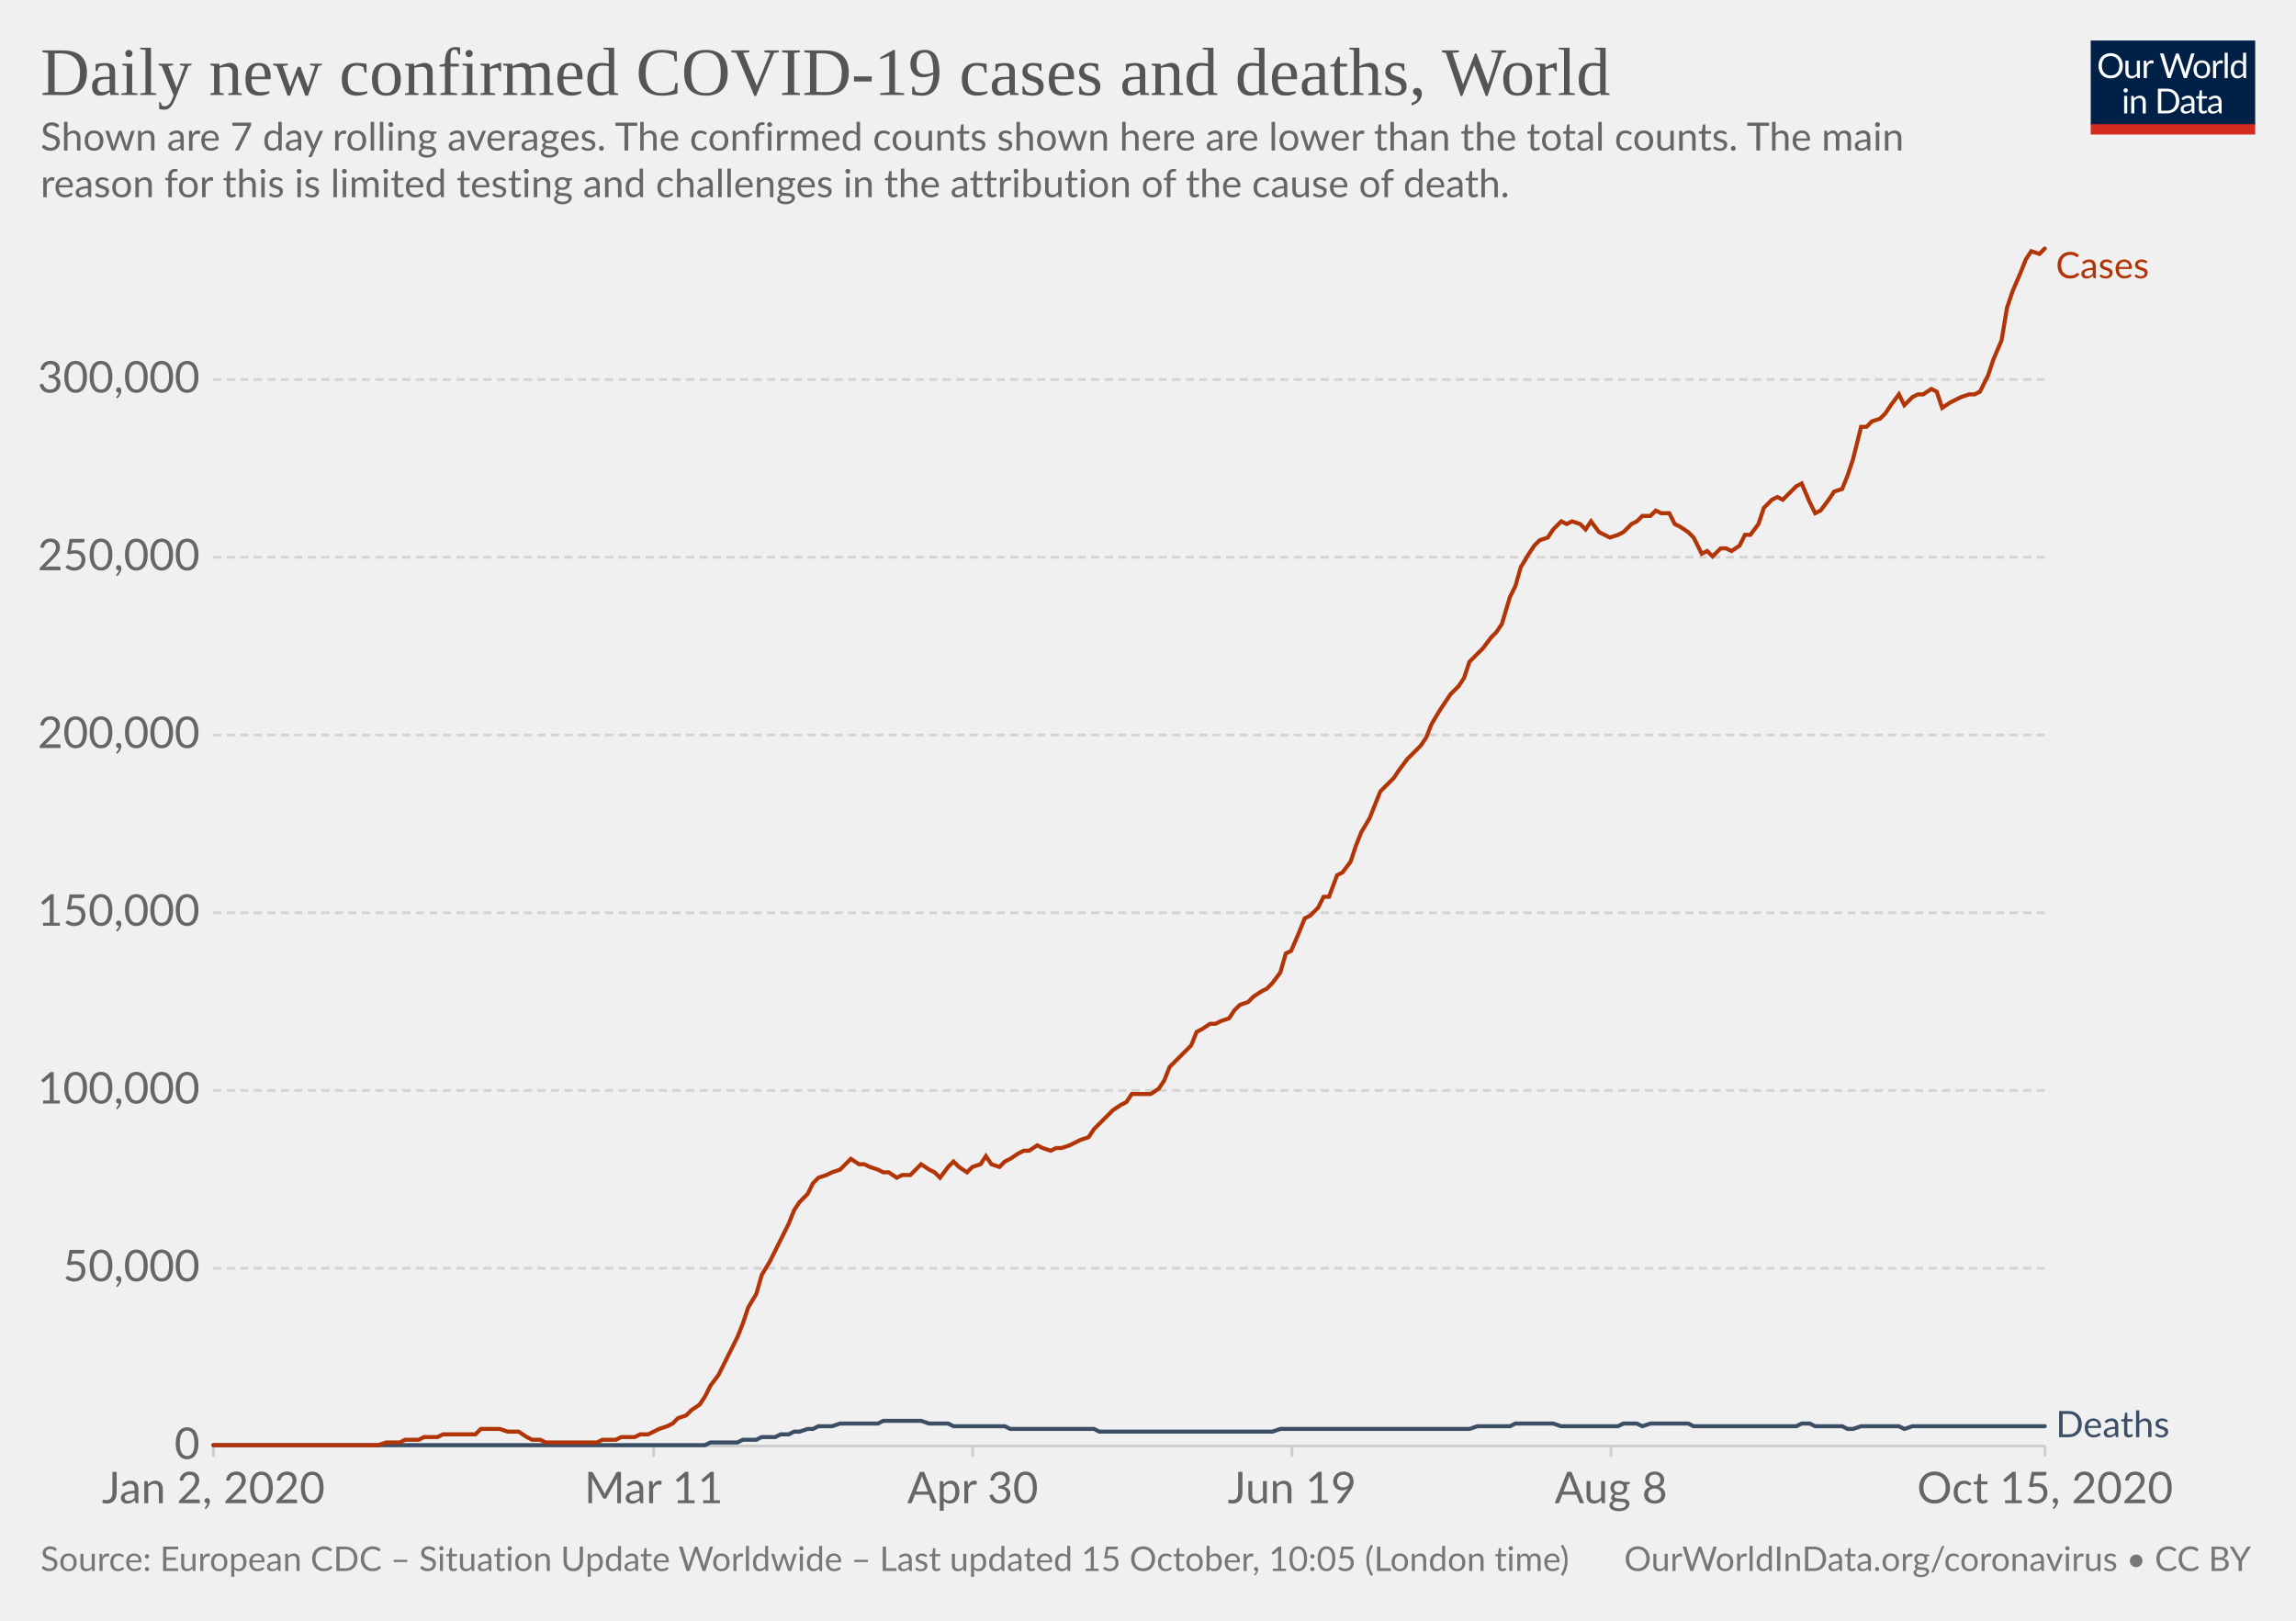
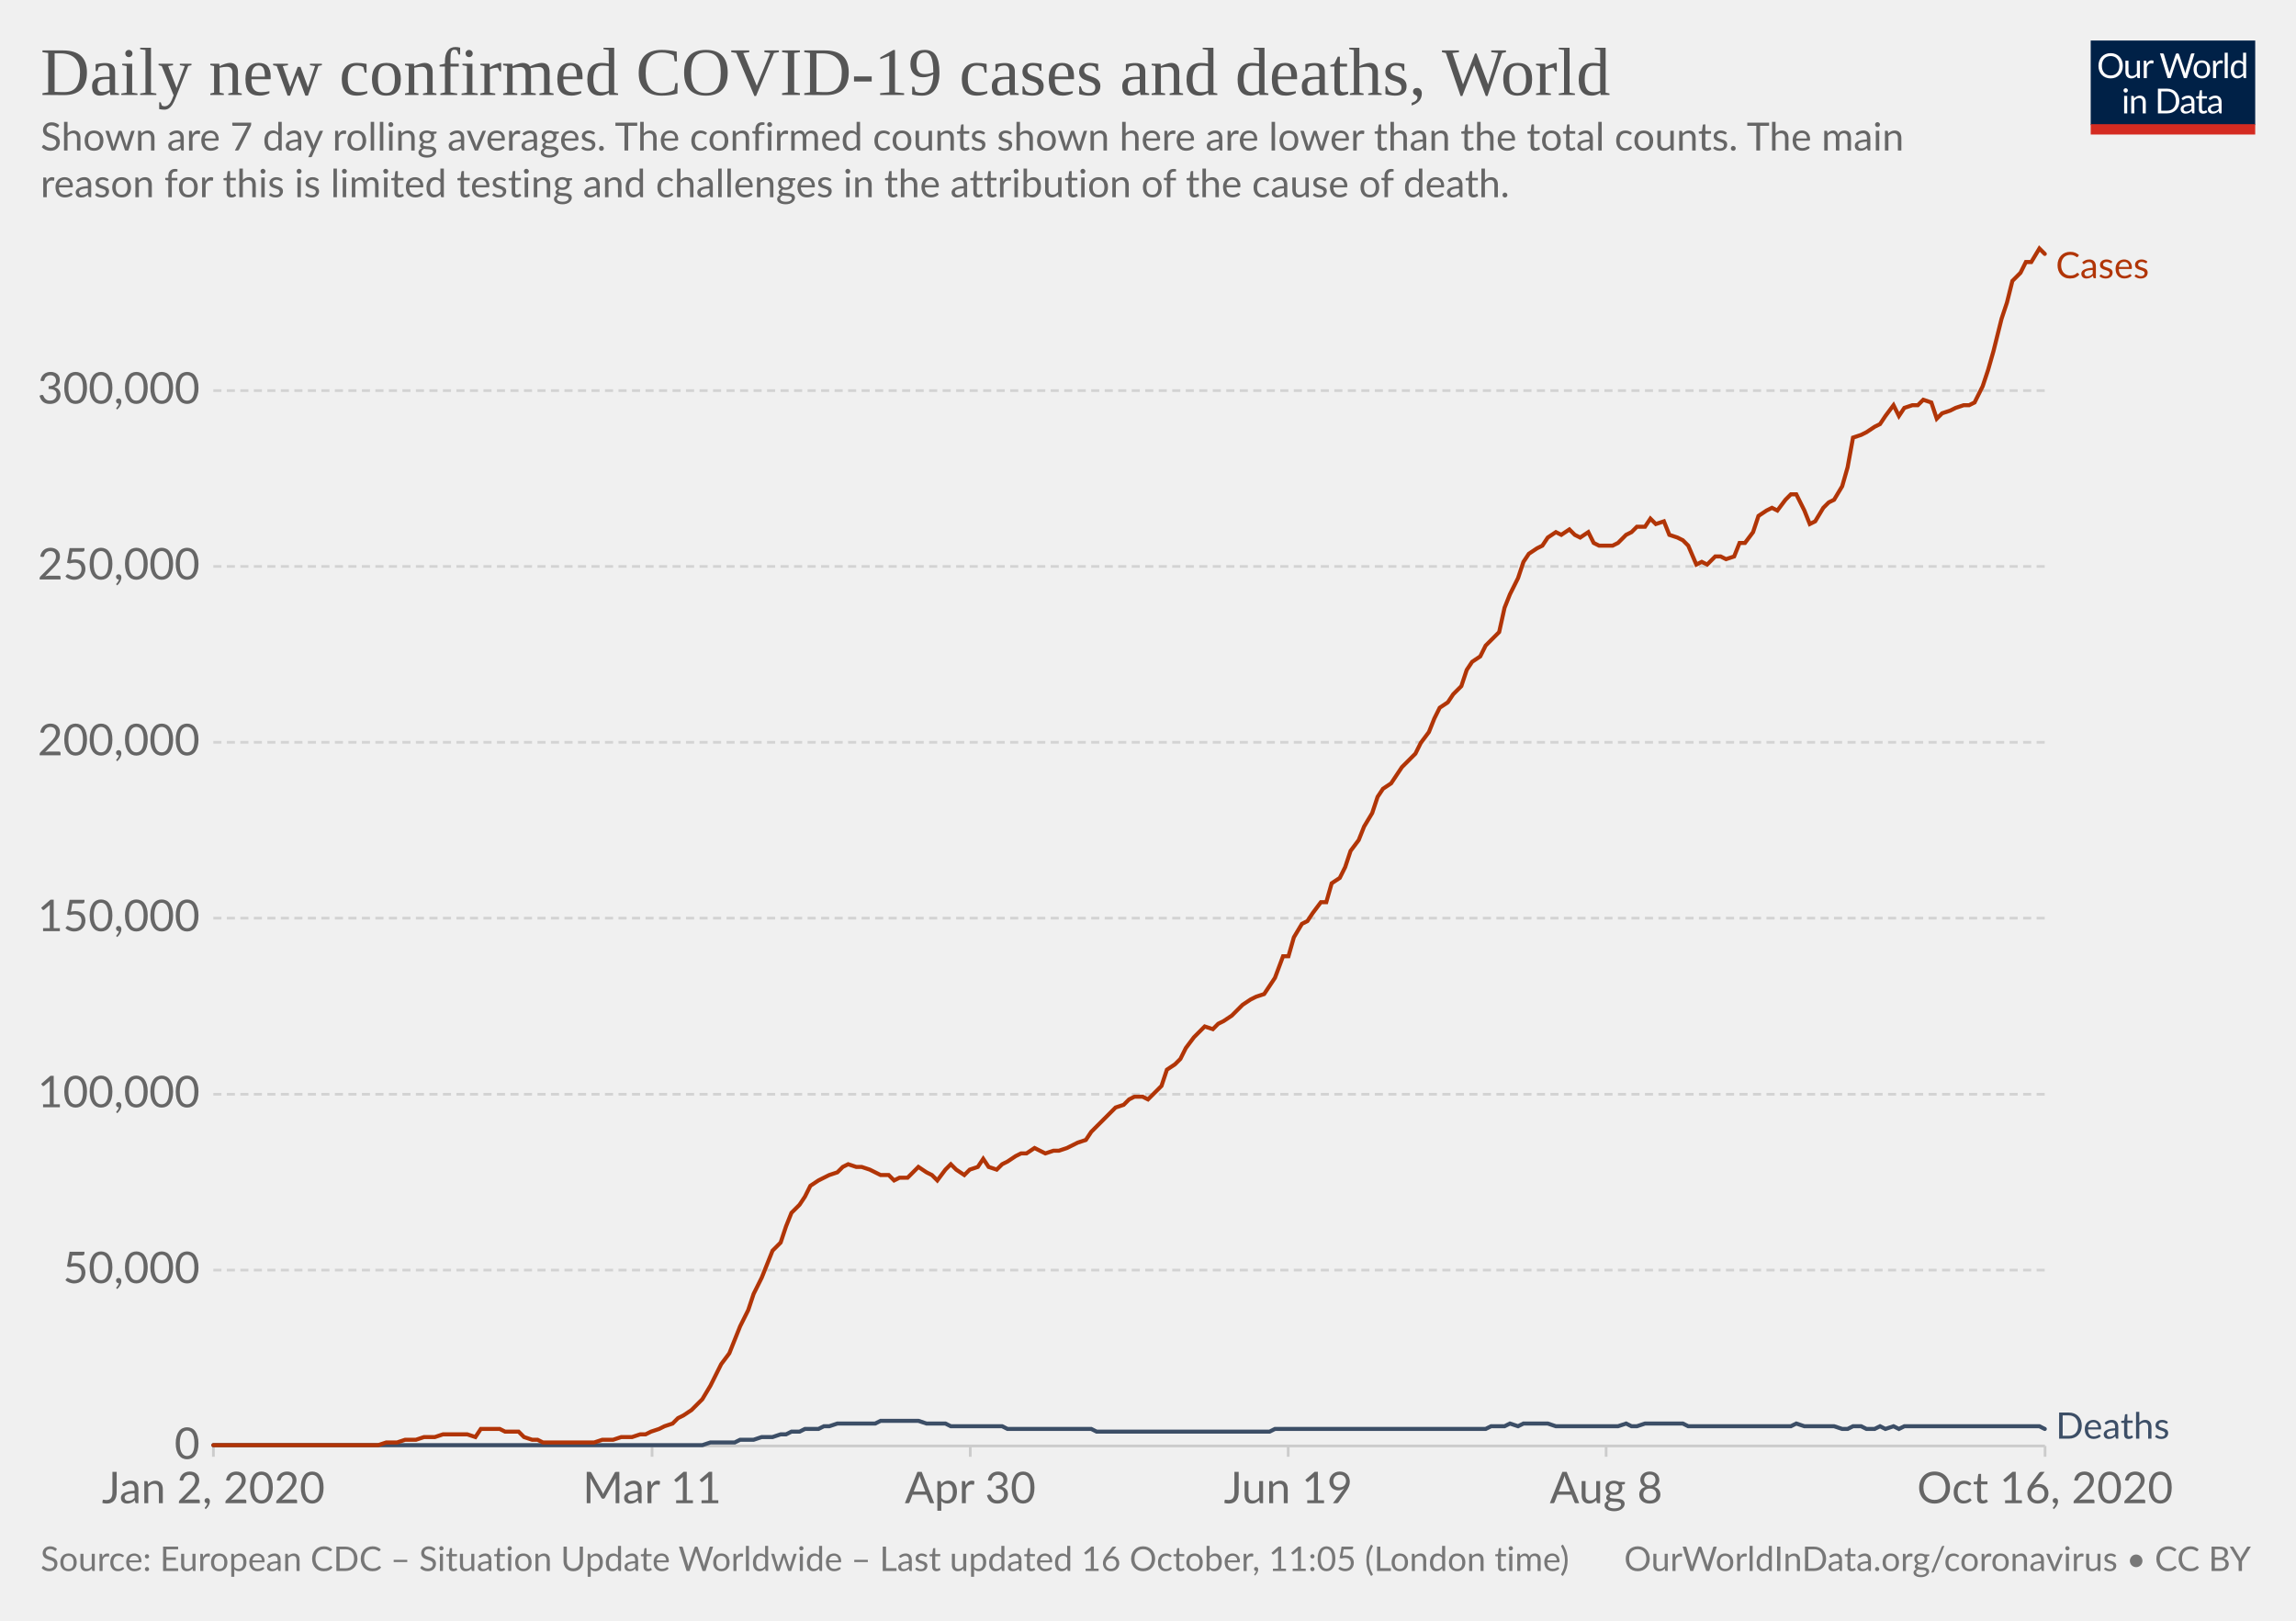
<svg xmlns="http://www.w3.org/2000/svg" version="1.1" style="background-color:#fff;-webkit-font-smoothing:antialiased" width="850" height="600" viewBox="0 0 850 600" font-family="Lato,'Helvetica Neue',Helvetica,Arial,sans-serif" font-size="18" text-rendering="optimizeLegibility">
  <g class="HeaderView">
    <g transform="matrix(.29 0 0 .29 774 15)">
      <svg width="210" height="120" viewBox="0 0 210 120" fill="none">
        <g clip-path="url(#clip0)">
          <path d="M0 0h210v107.89H0V0z" fill="#002147" />
          <path d="M40.98 32.25c0 2.36-.38 4.53-1.12 6.51a14.26 14.26 0 01-8.1 8.4c-1.9.78-4.02 1.17-6.34 1.17a16.6 16.6 0 01-6.33-1.17 14.31 14.31 0 01-8.08-8.4 18.29 18.29 0 01-1.12-6.51c0-2.36.38-4.53 1.12-6.5a14.32 14.32 0 018.07-8.44c1.92-.8 4.03-1.19 6.34-1.19 2.32 0 4.43.4 6.34 1.19 1.92.8 3.56 1.9 4.93 3.34a14.87 14.87 0 013.17 5.1 18.1 18.1 0 011.12 6.5zm-4.38 0c0-1.94-.26-3.68-.8-5.22a10.91 10.91 0 00-2.24-3.89 9.68 9.68 0 00-3.52-2.46 11.95 11.95 0 00-4.62-.86c-1.68 0-3.21.28-4.6.86a9.88 9.88 0 00-3.54 2.46 10.91 10.91 0 00-2.24 3.9c-.53 1.53-.8 3.27-.8 5.2 0 1.94.27 3.68.8 5.22a11.17 11.17 0 002.24 3.9 10.01 10.01 0 003.55 2.44c1.38.56 2.9.83 4.6.83 1.7 0 3.24-.27 4.61-.83a9.8 9.8 0 003.52-2.44 11.17 11.17 0 002.25-3.9c.53-1.54.8-3.28.8-5.21zm26.22-6.54V48H60.5c-.56 0-.9-.27-1.05-.81l-.31-2.4a12.45 12.45 0 01-3.26 2.6c-1.2.64-2.58.96-4.13.96-1.22 0-2.3-.2-3.24-.6a6.52 6.52 0 01-2.33-1.7 7.37 7.37 0 01-1.43-2.67c-.3-1.04-.46-2.2-.46-3.45V25.7h3.91v14.22c0 1.68.38 2.99 1.15 3.91.77.93 1.96 1.39 3.54 1.39 1.16 0 2.24-.27 3.23-.82a10.42 10.42 0 002.8-2.28V25.7h3.91zm8.61 4.47a9.94 9.94 0 012.6-3.56 5.64 5.64 0 013.76-1.3c.47 0 .92.05 1.34.15.44.1.83.27 1.17.49l-.3 2.92c-.09.37-.3.55-.66.55-.2 0-.5-.04-.9-.13a6.21 6.21 0 00-3.24.18c-.54.2-1.03.5-1.47.92-.42.4-.81.9-1.17 1.5-.33.58-.64 1.26-.92 2.02V48H67.7V25.71h2.25c.42 0 .72.08.88.25.16.16.27.44.33.83l.26 3.39zm61.16-13.7L122.75 48h-3.82l-7.99-24.05a21.95 21.95 0 01-.42-1.58 38.36 38.36 0 01-.44 1.58L102.05 48h-3.83L88.4 16.47h3.54c.38 0 .7.1.95.29.26.2.43.43.5.73l6.52 21.9c.1.4.2.83.28 1.28.1.46.2.94.29 1.46l.3-1.46c.12-.47.25-.9.38-1.27l7.41-21.91c.1-.25.26-.48.51-.69.27-.22.58-.33.95-.33h1.23c.38 0 .69.1.92.29.24.2.41.43.53.73l7.4 21.9a28.4 28.4 0 01.68 2.62 29.52 29.52 0 01.52-2.61l6.54-21.91c.07-.27.23-.5.48-.7.27-.21.58-.32.95-.32h3.32zm9.35 8.88c1.63 0 3.1.27 4.4.82a9.43 9.43 0 015.46 5.94c.5 1.4.74 2.98.74 4.73 0 1.76-.25 3.34-.74 4.75a9.43 9.43 0 01-5.46 5.92c-1.3.52-2.77.79-4.4.79-1.64 0-3.12-.27-4.44-.8a9.42 9.42 0 01-3.35-2.3c-.92-1-1.63-2.2-2.13-3.61-.49-1.41-.73-3-.73-4.75s.24-3.33.73-4.73c.5-1.43 1.2-2.64 2.13-3.63a9.4 9.4 0 013.35-2.31c1.32-.55 2.8-.82 4.44-.82zm0 19.89c2.2 0 3.84-.73 4.93-2.2 1.08-1.48 1.63-3.54 1.63-6.18 0-2.66-.55-4.72-1.63-6.2-1.09-1.49-2.73-2.23-4.93-2.23-1.12 0-2.09.2-2.93.57a5.7 5.7 0 00-2.06 1.65 7.5 7.5 0 00-1.24 2.67c-.26 1.04-.4 2.22-.4 3.54 0 2.64.55 4.7 1.64 6.18 1.1 1.47 2.76 2.2 4.99 2.2zm17.97-15.07a9.94 9.94 0 012.6-3.56 5.64 5.64 0 013.76-1.3c.47 0 .91.05 1.34.15.44.1.83.27 1.16.49l-.28 2.92c-.09.37-.31.55-.66.55-.2 0-.5-.04-.9-.13a6.2 6.2 0 00-3.24.18c-.54.2-1.03.5-1.47.92-.43.4-.82.9-1.17 1.5a13.1 13.1 0 00-.92 2.02V48h-3.94V25.71h2.24c.43 0 .72.08.88.25.17.16.28.44.33.83l.27 3.39zm15.04-14.59V48h-3.92V15.6h3.92zm19.55 15.43a6.22 6.22 0 00-2.38-2.05 6.7 6.7 0 00-2.86-.6c-2.07 0-3.66.75-4.77 2.23-1.12 1.48-1.68 3.6-1.68 6.33 0 1.46.13 2.7.38 3.74a7.29 7.29 0 001.1 2.56 4.35 4.35 0 001.78 1.45c.7.3 1.5.46 2.4.46 1.29 0 2.41-.3 3.36-.88a9.6 9.6 0 002.67-2.49V31.02zm3.91-15.43V48h-2.33c-.56 0-.9-.27-1.06-.81l-.35-2.71a12.13 12.13 0 01-3.25 2.77 8.28 8.28 0 01-4.23 1.06 7.31 7.31 0 01-6.14-2.9c-.73-.96-1.3-2.15-1.69-3.57a18.35 18.35 0 01.07-9.48 11.29 11.29 0 011.89-3.7 8.7 8.7 0 017.06-3.34 7.96 7.96 0 016.12 2.62V15.59h3.91zM46.61 70.71V93H42.7V70.71h3.91zm.84-7c0 .39-.08.75-.24 1.09a2.81 2.81 0 01-1.52 1.47 2.67 2.67 0 01-2.16 0 2.9 2.9 0 01-1.45-1.47 2.67 2.67 0 010-2.16c.15-.35.35-.65.6-.9.25-.27.53-.47.85-.62a2.67 2.67 0 012.16 0c.35.15.65.35.9.62.27.25.47.55.62.9.16.34.24.7.24 1.08zm7.97 10.24c.49-.54 1-1.04 1.54-1.48a9.85 9.85 0 013.66-1.84 8.96 8.96 0 015.43.35c.94.4 1.72.97 2.33 1.71a7.36 7.36 0 011.43 2.67c.32 1.04.49 2.19.49 3.45V93h-3.94V78.81c0-1.69-.4-3-1.17-3.92-.76-.93-1.93-1.4-3.5-1.4a6.6 6.6 0 00-3.25.83c-1 .56-1.92 1.31-2.77 2.27V93h-3.94V70.71h2.35c.56 0 .9.28 1.04.82l.3 2.42zm57.7 3.3c0 2.36-.37 4.5-1.11 6.44a14.3 14.3 0 01-3.17 4.98 14.1 14.1 0 01-4.93 3.2c-1.9.76-4.02 1.13-6.33 1.13H85.8V61.47h11.77c2.31 0 4.42.39 6.33 1.15a13.8 13.8 0 018.1 8.18 17.75 17.75 0 011.12 6.45zm-4.37 0c0-1.94-.26-3.67-.8-5.2a10.94 10.94 0 00-2.23-3.87 9.57 9.57 0 00-3.53-2.42 12.23 12.23 0 00-4.61-.83h-7.5v24.62h7.5c1.7 0 3.24-.28 4.61-.84a9.7 9.7 0 003.53-2.4 10.94 10.94 0 002.24-3.87c.53-1.53.8-3.26.8-5.2zm19.8 5.72c-1.8.06-3.34.2-4.62.44-1.26.22-2.3.51-3.1.88-.8.36-1.37.8-1.74 1.3-.35.5-.53 1.05-.53 1.67 0 .58.1 1.1.3 1.52a3 3 0 00.76 1.05c.34.27.73.46 1.17.6.45.11.94.17 1.45.17a7.28 7.28 0 003.5-.81 11.95 11.95 0 002.82-2.2v-4.62zm-12.65-9.11a12.73 12.73 0 013.98-2.66c1.43-.59 3-.88 4.73-.88 1.25 0 2.36.2 3.33.61a6.81 6.81 0 013.94 4.38c.33 1.04.5 2.19.5 3.43V93h-1.74a1.8 1.8 0 01-.88-.18c-.2-.13-.36-.38-.48-.74l-.44-2.12c-.59.55-1.16 1.03-1.72 1.46a9.48 9.48 0 01-3.74 1.7c-.69.15-1.46.23-2.3.23-.87 0-1.69-.12-2.45-.35a5.34 5.34 0 01-3.34-2.93 6.64 6.64 0 01-.49-2.64c0-.88.25-1.72.73-2.53a6.33 6.33 0 012.35-2.17c1.09-.63 2.5-1.15 4.25-1.54 1.75-.41 3.89-.65 6.42-.7v-1.75c0-1.73-.37-3.03-1.12-3.91-.75-.9-1.84-1.34-3.28-1.34-.97 0-1.78.12-2.44.37-.64.23-1.2.5-1.7.81l-1.23.82c-.33.23-.67.35-1 .35-.27 0-.5-.07-.69-.2a2.1 2.1 0 01-.48-.53l-.7-1.25zm27.67 19.5c-1.76 0-3.12-.5-4.07-1.48-.94-.98-1.41-2.4-1.41-4.25V74h-2.68a.9.9 0 01-.6-.2c-.16-.14-.24-.36-.24-.66v-1.56l3.65-.46.9-6.89a.9.9 0 01.29-.52.88.88 0 01.62-.22H142v7.67h6.44V74H142v13.38c0 .94.22 1.63.68 2.09.45.45 1.04.68 1.76.68a3.21 3.21 0 001.85-.53l.55-.35c.16-.12.3-.18.41-.18.2 0 .4.13.55.38l1.15 1.87a7.45 7.45 0 01-2.44 1.5c-.96.35-1.94.52-2.95.52zm19.68-10.4c-1.8.07-3.34.21-4.62.45-1.26.22-2.3.51-3.1.88-.8.36-1.37.8-1.74 1.3-.35.5-.53 1.05-.53 1.67 0 .58.1 1.1.3 1.52.18.42.44.77.76 1.05.34.27.73.46 1.17.6.45.11.94.17 1.45.17a7.3 7.3 0 003.5-.81 12.04 12.04 0 002.82-2.2v-4.62zm-12.65-9.1a12.72 12.72 0 013.99-2.66c1.42-.59 3-.88 4.72-.88 1.25 0 2.36.2 3.33.61a6.81 6.81 0 013.94 4.38c.33 1.04.5 2.19.5 3.43V93h-1.74a1.8 1.8 0 01-.88-.18c-.2-.13-.36-.38-.48-.74l-.44-2.12c-.59.55-1.16 1.03-1.72 1.46a9.48 9.48 0 01-3.74 1.7c-.69.15-1.46.23-2.3.23-.87 0-1.69-.12-2.45-.35a5.33 5.33 0 01-3.34-2.93 6.62 6.62 0 01-.49-2.64c0-.88.25-1.72.73-2.53a6.33 6.33 0 012.35-2.17c1.09-.63 2.5-1.15 4.25-1.54a31.2 31.2 0 016.42-.7v-1.75c0-1.73-.37-3.03-1.12-3.91-.75-.9-1.84-1.34-3.28-1.34-.97 0-1.78.12-2.44.37-.64.23-1.2.5-1.7.81-.46.3-.87.57-1.22.82-.34.23-.68.35-1.02.35-.26 0-.49-.07-.68-.2a1.88 1.88 0 01-.48-.53l-.7-1.25z" fill="#fff" />
          <path fill="#D42B21" d="M0 106.79h210V120H0z" />
        </g>
        <defs>
          <clipPath id="clip0">
            <path fill="#fff" d="M0 0h210v120H0z" />
          </clipPath>
        </defs>
      </svg>
    </g>
    <a href="https://ourworldindata.org/grapher/daily-covid-cases-deaths-7-day-ra?time=2020-01-02..latest" target="_blank" rel="noopener" font-family="&quot;Playfair Display&quot;,Georgia,&quot;Times New Roman&quot;,serif">
      <text font-size="25.2" x="15" y="35.2" fill="#555">
        <tspan x="15" y="35.16">Daily new confirmed COVID-19 cases and deaths, World</tspan>
      </text>
    </a>
    <text font-size="14.4" x="15" y="55.7" fill="#666">
      <tspan x="15" y="55.72">Shown are 7 day rolling averages. The confirmed counts shown here are lower than the total counts. The main</tspan>
      <tspan x="15" y="73">reason for this is limited testing and challenges in the attribution of the cause of death.</tspan>
    </text>
  </g>
  <g class="LineChart">
    <defs>
      <clipPath id="a">
        <path d="M68.97 0h830v928.6h-830z" />
      </clipPath>
    </defs>
    <g class="DualAxisView">
      <g class="HorizontalAxis">
-         <path stroke="#ccc" d="M79 535.3v4M242 535.3v4M360.1 535.3v4M478.3 535.3v4M596.4 535.3v4M757.1 535.3v4" />
+         <path stroke="#ccc" d="M79 535.3v4M241.4 535.3v4M359.2 535.3v4M476.9 535.3v4M594.6 535.3v4M757.1 535.3v4" />
        <text x="79" y="556.5" fill="#666" text-anchor="middle" font-size="16.2">Jan 2, 2020</text>
-         <text x="242" y="556.5" fill="#666" text-anchor="middle" font-size="16.2">Mar 11</text>
-         <text x="360.1" y="556.5" fill="#666" text-anchor="middle" font-size="16.2">Apr 30</text>
-         <text x="478.3" y="556.5" fill="#666" text-anchor="middle" font-size="16.2">Jun 19</text>
-         <text x="596.4" y="556.5" fill="#666" text-anchor="middle" font-size="16.2">Aug 8</text>
-         <text x="757.1" y="556.5" fill="#666" text-anchor="middle" font-size="16.2">Oct 15, 2020</text>
+         <text x="241.4" y="556.5" fill="#666" text-anchor="middle" font-size="16.2">Mar 11</text>
+         <text x="359.2" y="556.5" fill="#666" text-anchor="middle" font-size="16.2">Apr 30</text>
+         <text x="476.9" y="556.5" fill="#666" text-anchor="middle" font-size="16.2">Jun 19</text>
+         <text x="594.6" y="556.5" fill="#666" text-anchor="middle" font-size="16.2">Aug 8</text>
+         <text x="757.1" y="556.5" fill="#666" text-anchor="middle" font-size="16.2">Oct 16, 2020</text>
      </g>
      <g class="VerticalAxis" fill="#666" dominant-baseline="middle" text-anchor="end" font-size="16.2">
        <text x="73.97" y="535.3">0</text>
-         <text x="73.97" y="469.5">50,000</text>
-         <text x="73.97" y="403.7">100,000</text>
-         <text x="73.97" y="337.9">150,000</text>
-         <text x="73.97" y="272.1">200,000</text>
-         <text x="73.97" y="206.3">250,000</text>
-         <text x="73.97" y="140.5">300,000</text>
+         <text x="73.97" y="470.2">50,000</text>
+         <text x="73.97" y="405.1">100,000</text>
+         <text x="73.97" y="339.9">150,000</text>
+         <text x="73.97" y="274.8">200,000</text>
+         <text x="73.97" y="209.7">250,000</text>
+         <text x="73.97" y="144.6">300,000</text>
      </g>
      <g class="AxisGridLines horizontalLines">
        <path stroke="#ccc" d="M78.97 535.3h678.1" />
-         <path stroke="#d3d3d3" stroke-dasharray="3,2" d="M78.97 469.5h678.1M78.97 403.7h678.1M78.97 337.9h678.1M78.97 272.1h678.1M78.97 206.3h678.1M78.97 140.5h678.1" />
+         <path stroke="#d3d3d3" stroke-dasharray="3,2" d="M78.97 470.2h678.1M78.97 405.1h678.1M78.97 339.9h678.1M78.97 274.8h678.1M78.97 209.7h678.1M78.97 144.6h678.1" />
      </g>
    </g>
    <g clip-path="url(#a)">
      <g class="LineLabels" cursor="default">
        <g class="legendMark">
          <text font-size="13.5" x="761.1" y="103" fill="#B13507">
            <tspan x="761.07" y="103">Cases</tspan>
          </text>
        </g>
        <g class="legendMark">
-           <text font-size="13.5" x="761.1" y="532" fill="#3C4E66">
-             <tspan x="761.07" y="532.05">Deaths</tspan>
+           <text font-size="13.5" x="761.1" y="532.6" fill="#3C4E66">
+             <tspan x="761.07" y="532.6">Deaths</tspan>
          </text>
        </g>
      </g>
      <g class="Lines">
        <g class="key-World_0">
-           <path stroke="#3C4E66" stroke-linecap="round" d="M79 535h182l2-1h10l2-1h5l2-1h5l2-1h3l2-1h2l3-1h2l2-1h5l3-1h14l2-1h14l3 1h7l2 1h19l2 1h31l2 1h64l3-1h70l3-1h12l2-1h14l3 1h21l2-1h5l2 1 3-1h14l2 1h38l2-1h3l2 1h10l2 1h2l3-1h14l2 1 3-1h49" fill="none" stroke-width="1.5" />
+           <path stroke="#3C4E66" stroke-linecap="round" d="M79 535h181l3-1h9l2-1h5l3-1h4l3-1h2l2-1h3l2-1h5l2-1h2l3-1h14l2-1h14l3 1h7l2 1h19l2 1h31l2 1h64l2-1h78l2-1h5l2-1 3 1 2-1h9l3 1h23l3-1 2 1h2l3-1h14l2 1h38l2-1 3 1h11l3 1h2l2-1h3l2 1h3l2-1 2 1 3-1 2 1 2-1h50l2 1" fill="none" stroke-width="1.5" />
        </g>
        <g class="key-World_1">
-           <path stroke="#B13507" stroke-linecap="round" d="M79 535h61l3-1h5l2-1h5l2-1h5l2-1h12l2-2h7l3 1h4l3 2 2 1h3l2 1h19l2-1h5l2-1h5l2-1h3l2-1 2-1 3-1 2-1 2-2 3-1 2-2 3-2 2-3 2-4 3-4 2-4 2-4 3-6 2-5 2-6 3-5 2-7 3-5 2-4 2-4 3-6 2-5 2-3 3-3 2-4 2-2 3-1 2-1 3-1 2-2 2-2 3 2h2l2 1 3 1 2 1h2l3 2 2-1h3l2-2 2-2 3 2 2 1 2 2 3-4 2-2 2 2 3 2 2-2 3-1 2-3 2 3 3 1 2-2 2-1 3-2 2-1h2l3-2 2 1 3 1 2-1h2l3-1 2-1 2-1 3-1 2-3 2-2 3-3 2-2 3-2 2-1 2-3h7l3-2 2-3 2-5 3-3 2-2 3-3 2-5 2-1 3-2h2l2-1 3-1 2-3 2-2 3-1 2-2 3-2 2-1 2-2 3-4 2-7 2-1 3-7 2-5 2-1 3-3 2-4h2l3-8 2-1 3-4 2-6 2-5 3-5 2-5 2-5 3-3 2-2 2-3 3-4 2-2 3-3 2-3 2-5 3-5 2-3 2-3 3-3 2-3 2-6 3-3 2-2 3-4 2-2 2-3 3-10 2-4 2-7 3-5 2-3 2-2 3-1 2-3 3-3 2 1 2-1 3 1 2 2 2-3 3 4 2 1 2 1 3-1 2-1 3-3 2-1 2-2h3l2-2 2 1h3l2 4 2 1 3 2 2 2 3 6 2-1 2 2 3-3h2l2 1 3-2 2-4h2l3-4 2-6 3-3 2-1 2 1 3-3 2-2 2-1 3 7 2 4 2-1 3-4 2-3 3-1 2-5 2-6 3-12h2l2-2 3-1 2-2 2-3 3-4 2 4 3-3 2-1h2l3-2 2 1 2 6 3-2 2-1 2-1 3-1h2l2-1 3-6 2-6 3-7 2-12 2-6 3-7 2-5 2-3 3 1 2-2" fill="none" stroke-width="1.5" />
+           <path stroke="#B13507" stroke-linecap="round" d="M79 535h61l3-1h4l3-1h4l3-1h4l3-1h9l3 1 2-3h7l2 1h5l2 2 3 1h2l2 1h19l3-1h4l3-1h4l3-1h2l2-1 3-1 2-1 3-1 2-2 2-1 3-2 2-2 2-2 3-5 2-4 2-4 3-4 2-5 2-5 3-6 2-6 3-6 2-5 2-5 3-3 2-6 2-5 3-3 2-3 2-4 3-2 2-1 2-1 3-1 2-2 2-1 3 1h2l3 1 2 1 2 1h3l2 2 2-1h3l2-2 2-2 3 2 2 1 2 2 3-4 2-2 2 2 3 2 2-2 3-1 2-3 2 3 3 1 2-2 2-1 3-2 2-1h2l3-2 2 1 2 1 3-1h2l3-1 2-1 2-1 3-1 2-3 2-2 3-3 2-2 2-2 3-1 2-2 2-1h3l2 1 2-2 3-3 2-6 3-2 2-2 2-4 3-4 2-2 2-2 3 1 2-2 2-1 3-2 2-2 2-2 3-2 2-1 3-1 2-3 2-3 3-8h2l2-7 3-5 2-1 2-3 3-4h2l2-7 3-2 2-4 2-6 3-4 2-5 3-5 2-6 2-3 3-2 2-3 2-3 3-3 2-2 2-4 3-4 2-5 2-4 3-2 2-3 3-3 2-6 2-3 3-2 2-4 2-2 3-3 2-9 2-5 3-6 2-6 2-3 3-2 2-1 2-3 3-2 2 1 3-2 2 2 2 1 3-2 2 4 2 1h5l2-1 3-3 2-1 2-2h3l2-3 2 2 3-1 2 5 3 1 2 1 2 2 3 7 2-1 2 1 3-3h2l2 1 3-1 2-5h2l3-4 2-6 3-2 2-1 2 1 3-4 2-2h2l3 6 2 5 2-1 3-5 2-2 2-1 3-5 2-7 2-11 3-1 2-1 3-2 2-1 2-3 3-4 2 4 2-3 3-1h2l2-2 3 1 2 6 2-2 3-1 2-1 3-1h2l2-1 3-6 2-6 2-7 3-12 2-6 2-8 3-3 2-4h2l3-5 2 2" fill="none" stroke-width="1.5" />
        </g>
      </g>
    </g>
  </g>
  <g class="SourcesFooter" fill="#777">
    <g class="clickable" fill="#777">
      <text font-size="12.6" x="15" y="581.6">
-         <tspan x="15" y="581.58">Source: European CDC – Situation Update Worldwide – Last updated 15 October, 10:05 (London time)</tspan>
+         <tspan x="15" y="581.58">Source: European CDC – Situation Update Worldwide – Last updated 16 October, 11:05 (London time)</tspan>
      </text>
    </g>
    <text font-size="12.6" x="601.3" y="581.6">
      <tspan x="601.27" y="581.58">
        <a target="_blank" href="https://ourworldindata.org/coronavirus" fill="#777">OurWorldInData.org/coronavirus</a> • <a class="cclogo" href="http://creativecommons.org/licenses/by/4.0/deed.en_US" target="_blank" fill="#777">CC BY</a>
      </tspan>
    </text>
  </g>
</svg>
